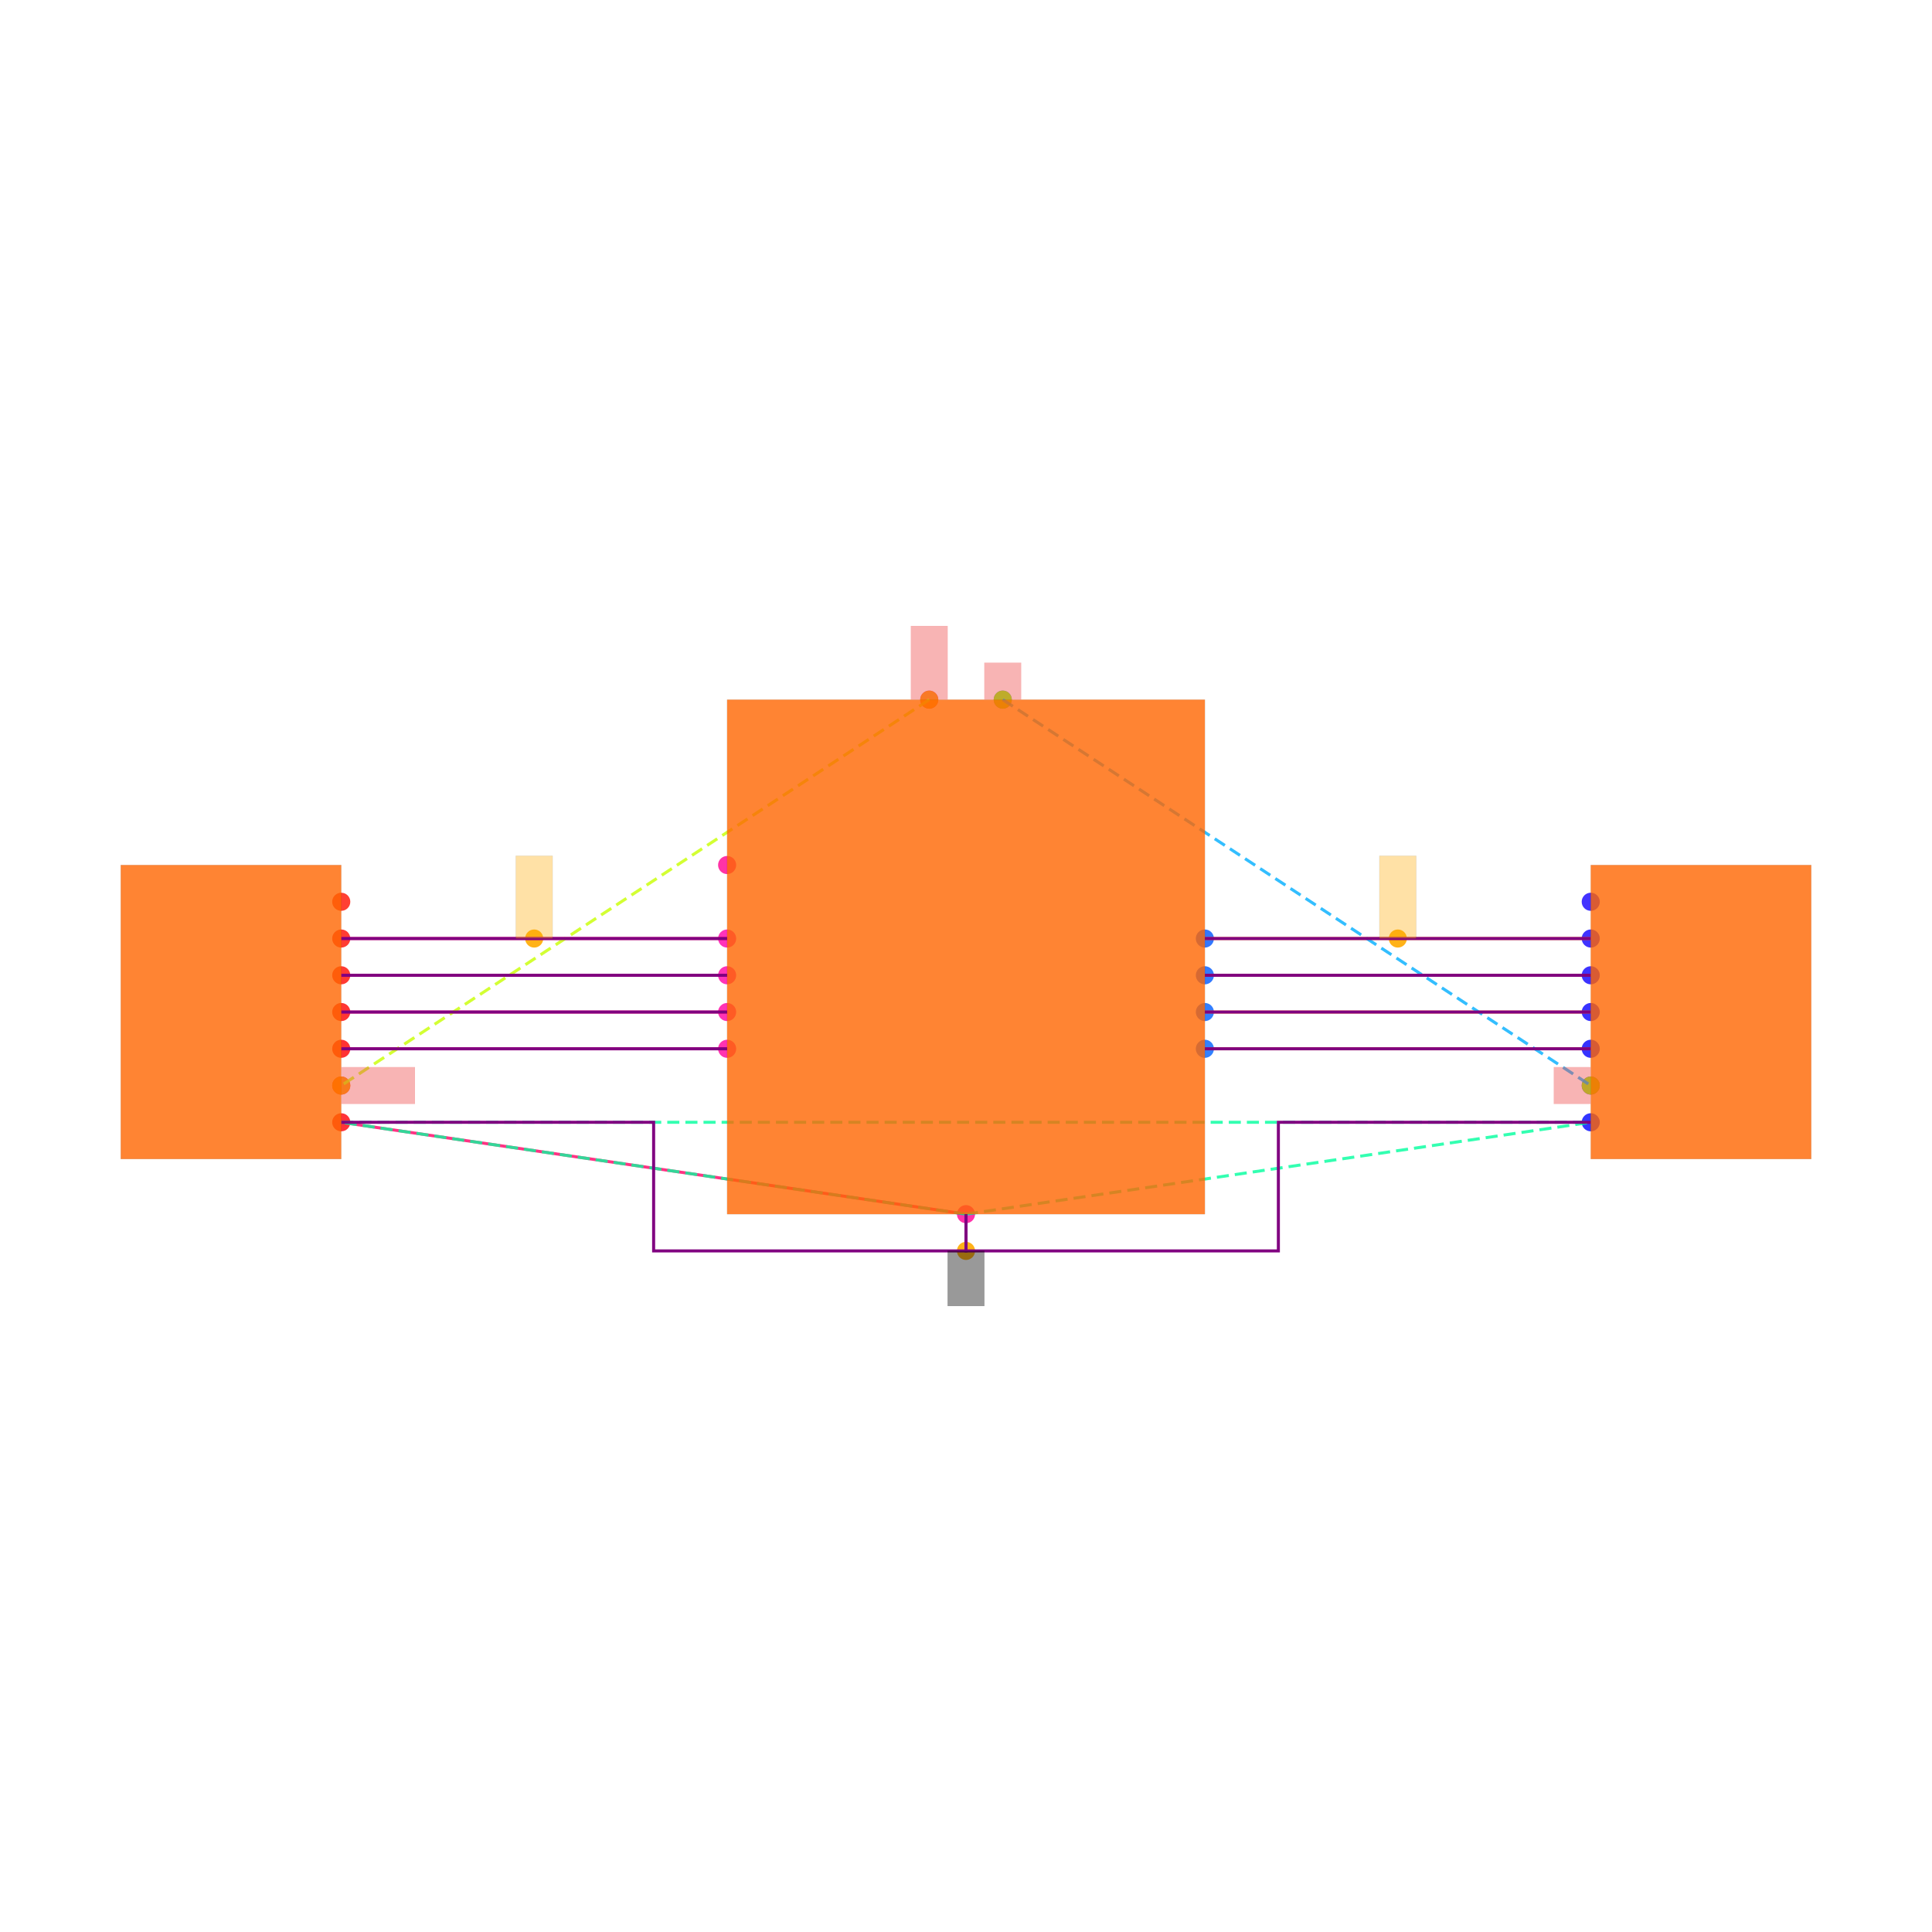
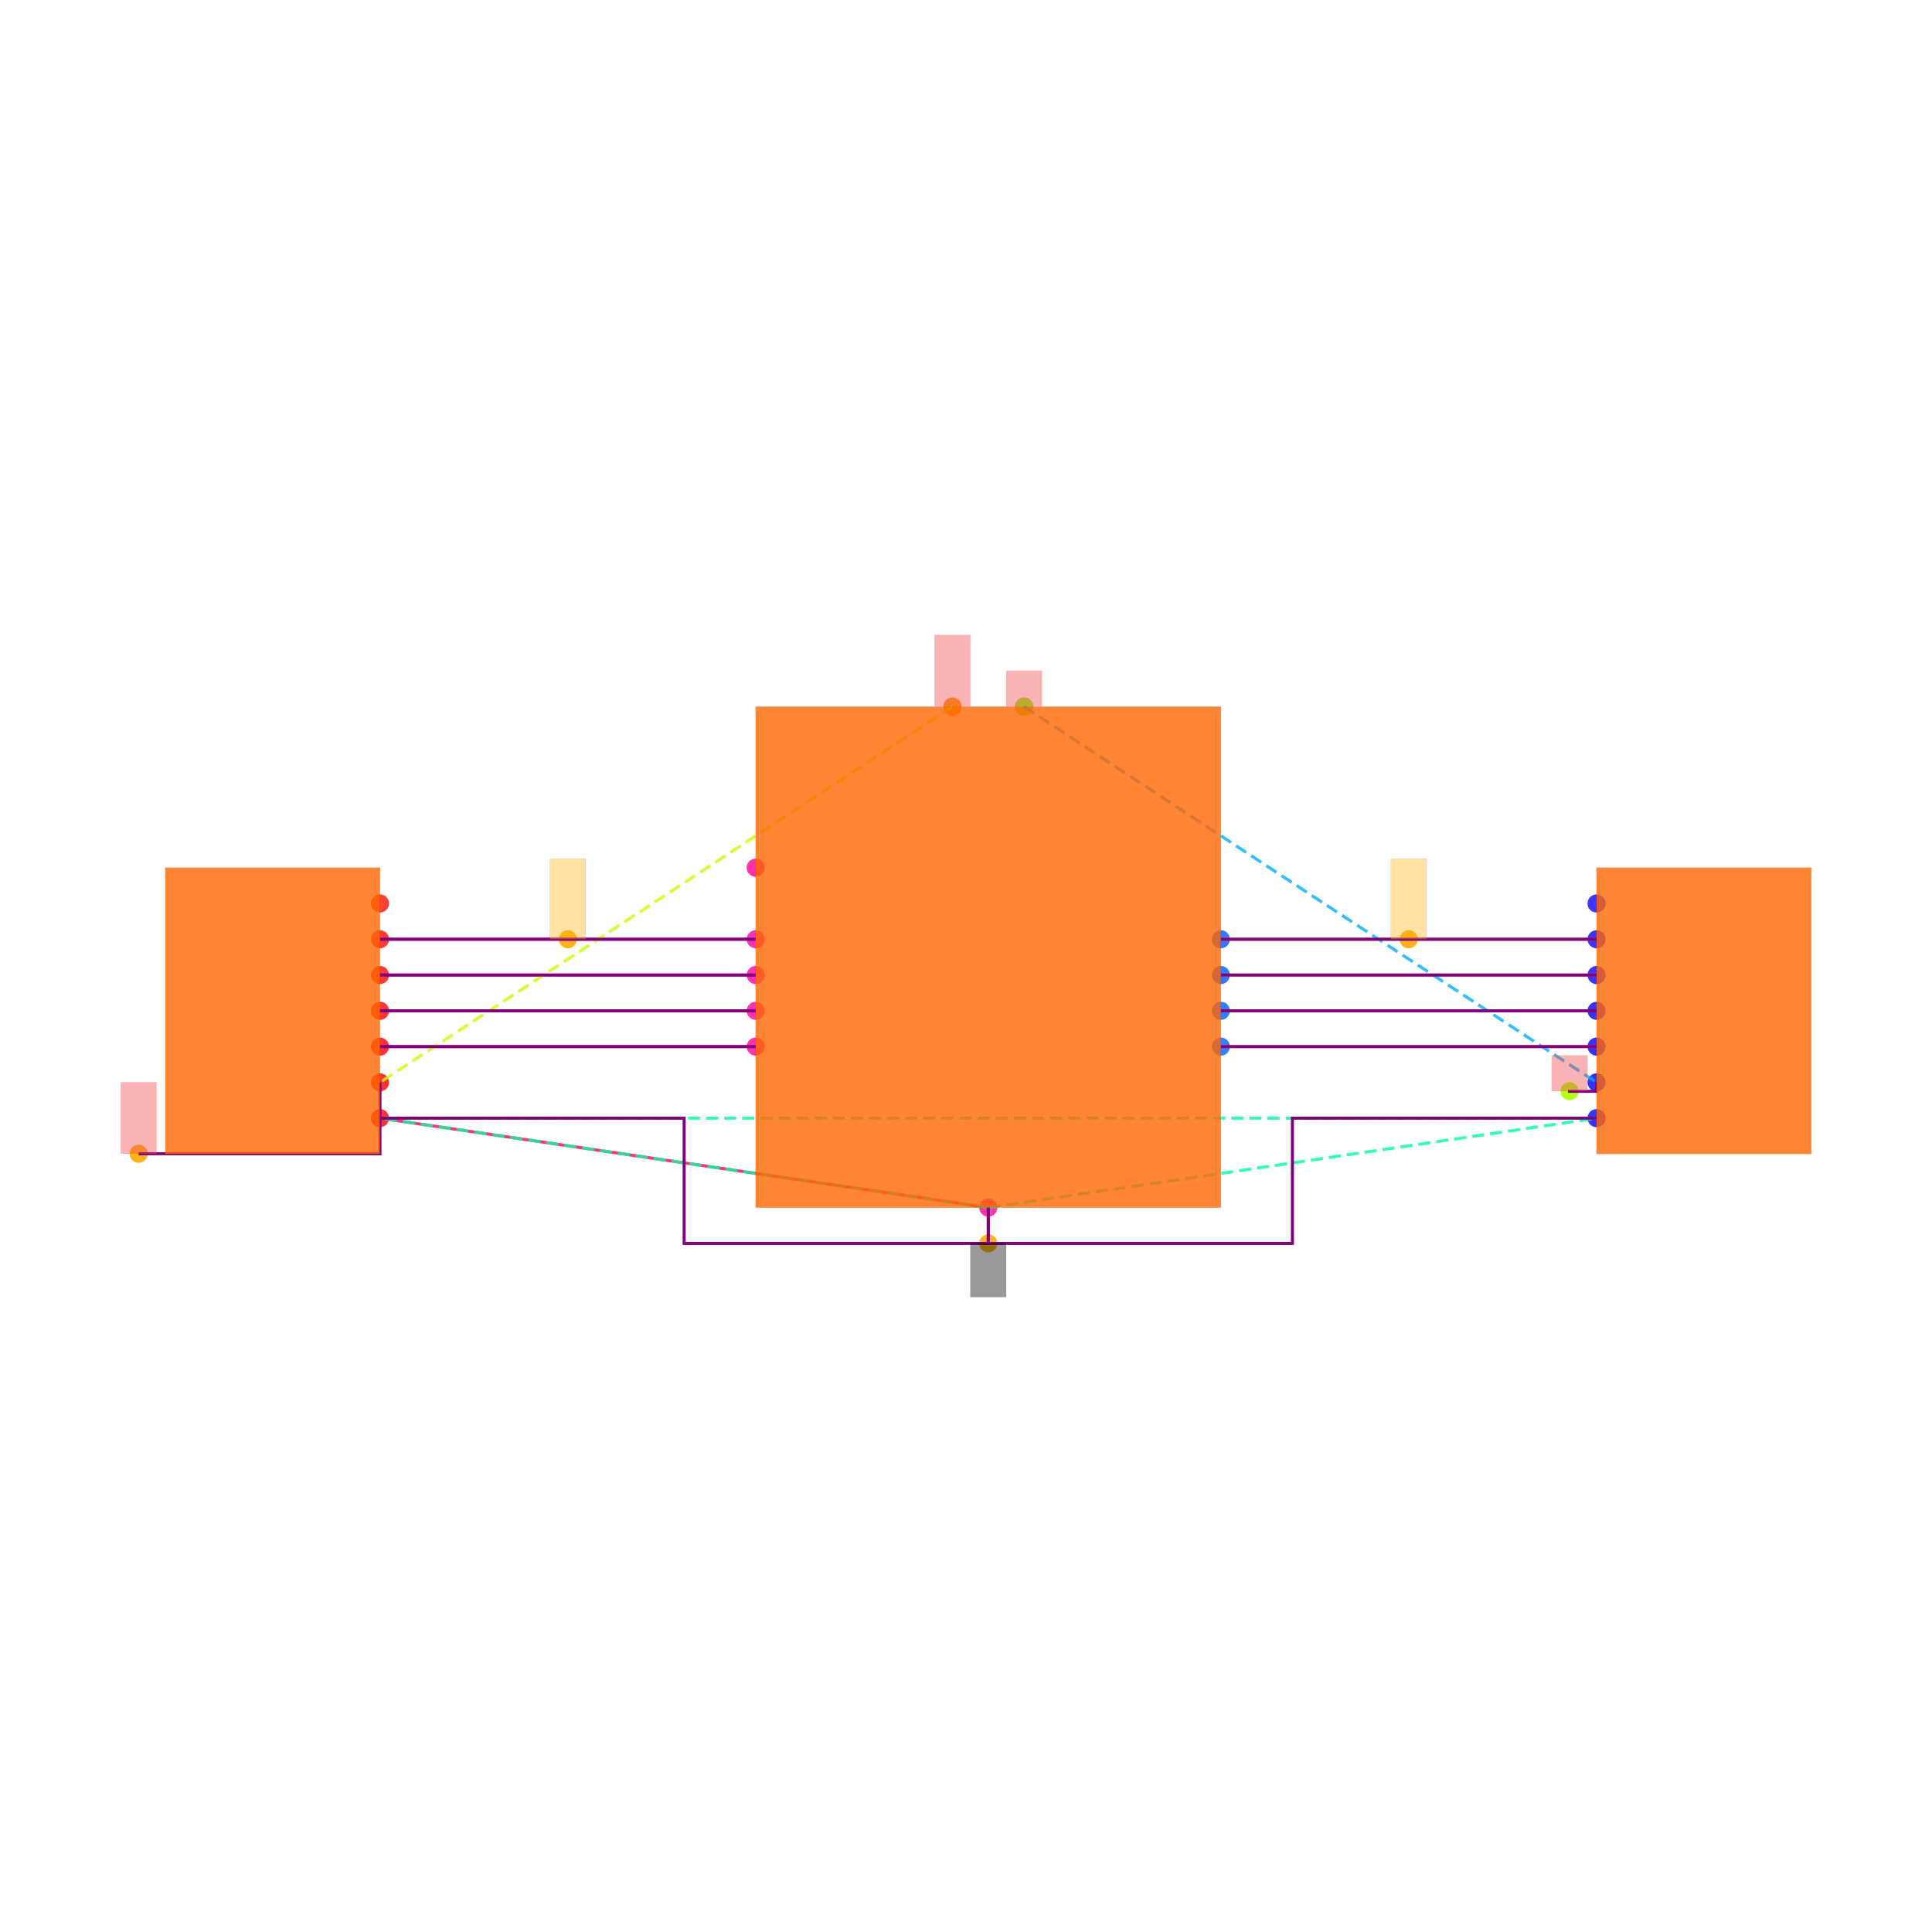
<svg xmlns="http://www.w3.org/2000/svg" width="640" height="640" viewBox="0 0 640 640">
  <rect width="100%" height="100%" fill="white" />
  <g>
-     <circle data-type="point" data-label="U1.1 y+" data-x="-0.2" data-y="1.4" cx="307.826" cy="231.77" r="3" fill="hsl(319, 100%, 50%, 0.8)" />
-   </g>
-   <g>
-     <circle data-type="point" data-label="U1.2 x-" data-x="-1.3" data-y="0.09999999999999998" cx="240.87" cy="310.9" r="3" fill="hsl(320, 100%, 50%, 0.8)" />
-   </g>
-   <g>
-     <circle data-type="point" data-label="U1.3 x-" data-x="-1.3" data-y="-0.10000000000000009" cx="240.87" cy="323.074" r="3" fill="hsl(321, 100%, 50%, 0.8)" />
-   </g>
-   <g>
-     <circle data-type="point" data-label="U1.4 x-" data-x="-1.3" data-y="-0.30000000000000004" cx="240.87" cy="335.248" r="3" fill="hsl(322, 100%, 50%, 0.8)" />
-   </g>
-   <g>
-     <circle data-type="point" data-label="U1.5 x-" data-x="-1.3" data-y="-0.5" cx="240.87" cy="347.422" r="3" fill="hsl(323, 100%, 50%, 0.8)" />
-   </g>
-   <g>
-     <circle data-type="point" data-label="U1.7 y-" data-x="0" data-y="-1.4" cx="320" cy="402.204" r="3" fill="hsl(325, 100%, 50%, 0.8)" />
-   </g>
-   <g>
-     <circle data-type="point" data-label="U1.8 x-" data-x="-1.3" data-y="0.5" cx="240.87" cy="286.552" r="3" fill="hsl(326, 100%, 50%, 0.8)" />
-   </g>
-   <g>
-     <circle data-type="point" data-label="U1.10 x+" data-x="1.3" data-y="-0.5" cx="399.13" cy="347.422" r="3" fill="hsl(217, 100%, 50%, 0.8)" />
-   </g>
-   <g>
-     <circle data-type="point" data-label="U1.11 x+" data-x="1.3" data-y="-0.3" cx="399.13" cy="335.248" r="3" fill="hsl(218, 100%, 50%, 0.8)" />
-   </g>
-   <g>
-     <circle data-type="point" data-label="U1.12 x+" data-x="1.3" data-y="-0.09999999999999998" cx="399.13" cy="323.074" r="3" fill="hsl(219, 100%, 50%, 0.8)" />
-   </g>
-   <g>
-     <circle data-type="point" data-label="U1.13 x+" data-x="1.3" data-y="0.10000000000000009" cx="399.13" cy="310.9" r="3" fill="hsl(220, 100%, 50%, 0.8)" />
-   </g>
-   <g>
-     <circle data-type="point" data-label="U1.14 y+" data-x="0.2" data-y="1.4" cx="332.174" cy="231.77" r="3" fill="hsl(221, 100%, 50%, 0.8)" />
-   </g>
-   <g>
-     <circle data-type="point" data-label="JP1.1 x+" data-x="-3.4" data-y="-0.8999999999999999" cx="113.043" cy="371.77" r="3" fill="hsl(358, 100%, 50%, 0.8)" />
-   </g>
-   <g>
-     <circle data-type="point" data-label="JP1.2 x+" data-x="-3.4" data-y="-0.7" cx="113.043" cy="359.596" r="3" fill="hsl(359, 100%, 50%, 0.8)" />
-   </g>
-   <g>
-     <circle data-type="point" data-label="JP1.3 x+" data-x="-3.4" data-y="-0.49999999999999994" cx="113.043" cy="347.422" r="3" fill="hsl(0, 100%, 50%, 0.8)" />
-   </g>
-   <g>
-     <circle data-type="point" data-label="JP1.4 x+" data-x="-3.4" data-y="-0.2999999999999999" cx="113.043" cy="335.248" r="3" fill="hsl(1, 100%, 50%, 0.8)" />
-   </g>
-   <g>
-     <circle data-type="point" data-label="JP1.5 x+" data-x="-3.4" data-y="-0.09999999999999992" cx="113.043" cy="323.074" r="3" fill="hsl(2, 100%, 50%, 0.8)" />
-   </g>
-   <g>
-     <circle data-type="point" data-label="JP1.6 x+" data-x="-3.4" data-y="0.10000000000000003" cx="113.043" cy="310.9" r="3" fill="hsl(3, 100%, 50%, 0.8)" />
-   </g>
-   <g>
-     <circle data-type="point" data-label="JP1.7 x+" data-x="-3.4" data-y="0.3" cx="113.043" cy="298.726" r="3" fill="hsl(4, 100%, 50%, 0.8)" />
-   </g>
-   <g>
-     <circle data-type="point" data-label="JP2.1 x-" data-x="3.4" data-y="-0.8999999999999999" cx="526.957" cy="371.77" r="3" fill="hsl(239, 100%, 50%, 0.8)" />
-   </g>
-   <g>
-     <circle data-type="point" data-label="JP2.2 x-" data-x="3.4" data-y="-0.7" cx="526.957" cy="359.596" r="3" fill="hsl(240, 100%, 50%, 0.8)" />
-   </g>
-   <g>
-     <circle data-type="point" data-label="JP2.3 x-" data-x="3.4" data-y="-0.5" cx="526.957" cy="347.422" r="3" fill="hsl(241, 100%, 50%, 0.8)" />
-   </g>
-   <g>
-     <circle data-type="point" data-label="JP2.4 x-" data-x="3.4" data-y="-0.3000000000000001" cx="526.957" cy="335.248" r="3" fill="hsl(242, 100%, 50%, 0.8)" />
-   </g>
-   <g>
-     <circle data-type="point" data-label="JP2.5 x-" data-x="3.4" data-y="-0.10000000000000003" cx="526.957" cy="323.074" r="3" fill="hsl(243, 100%, 50%, 0.8)" />
-   </g>
-   <g>
-     <circle data-type="point" data-label="JP2.6 x-" data-x="3.4" data-y="0.09999999999999998" cx="526.957" cy="310.9" r="3" fill="hsl(244, 100%, 50%, 0.8)" />
-   </g>
-   <g>
-     <circle data-type="point" data-label="JP2.7 x-" data-x="3.4" data-y="0.3" cx="526.957" cy="298.726" r="3" fill="hsl(245, 100%, 50%, 0.8)" />
-   </g>
-   <g>
-     <circle data-type="point" data-label="anchorPoint orientation: y+" data-x="-0.2" data-y="1.4" cx="307.826" cy="231.77" r="3" fill="hsl(40, 100%, 50%, 0.9)" />
-   </g>
-   <g>
-     <circle data-type="point" data-label="anchorPoint orientation: x+" data-x="-3.4" data-y="-0.7" cx="113.043" cy="359.596" r="3" fill="hsl(40, 100%, 50%, 0.9)" />
-   </g>
-   <g>
-     <circle data-type="point" data-label="anchorPoint orientation: y+" data-x="-2.35" data-y="0.1" cx="176.957" cy="310.9" r="3" fill="hsl(40, 100%, 50%, 0.9)" />
-   </g>
-   <g>
-     <circle data-type="point" data-label="anchorPoint orientation: y-" data-x="0" data-y="-1.5999999999999999" cx="320" cy="414.378" r="3" fill="hsl(40, 100%, 50%, 0.9)" />
-   </g>
-   <g>
-     <circle data-type="point" data-label="anchorPoint orientation: y+" data-x="2.35" data-y="0.10000000000000003" cx="463.043" cy="310.9" r="3" fill="hsl(40, 100%, 50%, 0.9)" />
-   </g>
-   <g>
-     <circle data-type="point" data-label="anchorPoint orientation: y+" data-x="0.2" data-y="1.4" cx="332.174" cy="231.77" r="3" fill="hsl(80, 100%, 50%, 0.9)" />
-   </g>
-   <g>
-     <circle data-type="point" data-label="anchorPoint orientation: x-" data-x="3.4" data-y="-0.7" cx="526.957" cy="359.596" r="3" fill="hsl(80, 100%, 50%, 0.9)" />
-   </g>
-   <g>
-     <polyline data-points="-3.4,-0.8999999999999999 0,-1.4" data-type="line" data-label="" points="113.043,371.77 320,402.204" fill="none" stroke="hsl(336, 100%, 50%, 0.8)" stroke-width="1" />
-   </g>
-   <g>
-     <polyline data-points="-3.4,-0.49999999999999994 -1.3,-0.5" data-type="line" data-label="" points="113.043,347.422 240.87,347.422" fill="none" stroke="hsl(336, 100%, 50%, 0.8)" stroke-width="1" />
-   </g>
-   <g>
-     <polyline data-points="-3.4,-0.2999999999999999 -1.3,-0.30000000000000004" data-type="line" data-label="" points="113.043,335.248 240.87,335.248" fill="none" stroke="hsl(336, 100%, 50%, 0.8)" stroke-width="1" />
-   </g>
-   <g>
-     <polyline data-points="-3.4,-0.09999999999999992 -1.3,-0.10000000000000009" data-type="line" data-label="" points="113.043,323.074 240.87,323.074" fill="none" stroke="hsl(336, 100%, 50%, 0.8)" stroke-width="1" />
-   </g>
-   <g>
-     <polyline data-points="-3.4,0.10000000000000003 -1.3,0.09999999999999998" data-type="line" data-label="" points="113.043,310.9 240.87,310.9" fill="none" stroke="hsl(336, 100%, 50%, 0.8)" stroke-width="1" />
-   </g>
-   <g>
-     <polyline data-points="3.4,-0.5 1.3,-0.5" data-type="line" data-label="" points="526.957,347.422 399.13,347.422" fill="none" stroke="hsl(24, 100%, 50%, 0.8)" stroke-width="1" />
-   </g>
-   <g>
-     <polyline data-points="3.4,-0.3000000000000001 1.3,-0.3" data-type="line" data-label="" points="526.957,335.248 399.13,335.248" fill="none" stroke="hsl(24, 100%, 50%, 0.8)" stroke-width="1" />
-   </g>
-   <g>
-     <polyline data-points="3.4,-0.10000000000000003 1.3,-0.09999999999999998" data-type="line" data-label="" points="526.957,323.074 399.13,323.074" fill="none" stroke="hsl(24, 100%, 50%, 0.8)" stroke-width="1" />
-   </g>
-   <g>
-     <polyline data-points="3.4,0.09999999999999998 1.3,0.10000000000000009" data-type="line" data-label="" points="526.957,310.9 399.13,310.9" fill="none" stroke="hsl(24, 100%, 50%, 0.8)" stroke-width="1" />
-   </g>
-   <g>
-     <polyline data-points="-0.2,1.4 -3.4,-0.7" data-type="line" data-label="" points="307.826,231.77 113.043,359.596" fill="none" stroke="hsl(73, 100%, 50%, 0.8)" stroke-width="1" stroke-dasharray="4 2" />
-   </g>
-   <g>
-     <polyline data-points="0,-1.4 -3.4,-0.8999999999999999" data-type="line" data-label="" points="320,402.204 113.043,371.77" fill="none" stroke="hsl(157, 100%, 50%, 0.8)" stroke-width="1" stroke-dasharray="4 2" />
-   </g>
-   <g>
-     <polyline data-points="0,-1.4 3.4,-0.8999999999999999" data-type="line" data-label="" points="320,402.204 526.957,371.77" fill="none" stroke="hsl(157, 100%, 50%, 0.8)" stroke-width="1" stroke-dasharray="4 2" />
-   </g>
-   <g>
-     <polyline data-points="-3.4,-0.8999999999999999 3.4,-0.8999999999999999" data-type="line" data-label="" points="113.043,371.77 526.957,371.77" fill="none" stroke="hsl(157, 100%, 50%, 0.8)" stroke-width="1" stroke-dasharray="4 2" />
-   </g>
-   <g>
-     <polyline data-points="0.2,1.4 3.4,-0.7" data-type="line" data-label="" points="332.174,231.77 526.957,359.596" fill="none" stroke="hsl(199, 100%, 50%, 0.8)" stroke-width="1" stroke-dasharray="4 2" />
-   </g>
-   <g>
-     <polyline data-points="0,-1.4 0,-1.5999999999999999 -1.7,-1.5999999999999999 -1.7,-0.8999999999999999 -3.4,-0.8999999999999999" data-type="line" data-label="" points="320,402.204 320,414.378 216.522,414.378 216.522,371.77 113.043,371.77" fill="none" stroke="purple" stroke-width="1" />
-   </g>
-   <g>
-     <polyline data-points="3.4,-0.8999999999999999 1.6999999999999997,-0.8999999999999999 1.6999999999999997,-1.5999999999999999 0,-1.5999999999999999 0,-1.4" data-type="line" data-label="" points="526.957,371.77 423.478,371.77 423.478,414.378 320,414.378 320,402.204" fill="none" stroke="purple" stroke-width="1" />
-   </g>
-   <g>
-     <polyline data-points="-3.4,-0.49999999999999994 -1.3,-0.5" data-type="line" data-label="" points="113.043,347.422 240.87,347.422" fill="none" stroke="purple" stroke-width="1" />
-   </g>
-   <g>
-     <polyline data-points="-3.4,-0.2999999999999999 -1.3,-0.30000000000000004" data-type="line" data-label="" points="113.043,335.248 240.87,335.248" fill="none" stroke="purple" stroke-width="1" />
-   </g>
-   <g>
-     <polyline data-points="-3.4,-0.09999999999999992 -1.3,-0.10000000000000009" data-type="line" data-label="" points="113.043,323.074 240.87,323.074" fill="none" stroke="purple" stroke-width="1" />
-   </g>
-   <g>
-     <polyline data-points="-3.4,0.10000000000000003 -1.3,0.09999999999999998" data-type="line" data-label="" points="113.043,310.9 240.87,310.9" fill="none" stroke="purple" stroke-width="1" />
-   </g>
-   <g>
-     <polyline data-points="3.4,-0.5 1.3,-0.5" data-type="line" data-label="" points="526.957,347.422 399.13,347.422" fill="none" stroke="purple" stroke-width="1" />
-   </g>
-   <g>
-     <polyline data-points="3.4,-0.3000000000000001 1.3,-0.3" data-type="line" data-label="" points="526.957,335.248 399.13,335.248" fill="none" stroke="purple" stroke-width="1" />
-   </g>
-   <g>
-     <polyline data-points="3.4,-0.10000000000000003 1.3,-0.09999999999999998" data-type="line" data-label="" points="526.957,323.074 399.13,323.074" fill="none" stroke="purple" stroke-width="1" />
-   </g>
-   <g>
-     <polyline data-points="3.4,0.09999999999999998 1.3,0.10000000000000009" data-type="line" data-label="" points="526.957,310.9 399.13,310.9" fill="none" stroke="purple" stroke-width="1" />
-   </g>
-   <g>
-     <rect data-type="rect" data-label="schematic_component_0" data-x="0" data-y="0" x="240.87" y="231.77" width="158.261" height="170.435" fill="hsl(24, 100%, 50%, 0.8)" stroke="black" stroke-width="0.016" />
-   </g>
-   <g>
-     <rect data-type="rect" data-label="schematic_component_1" data-x="-4" data-y="-0.3" x="40" y="286.552" width="73.043" height="97.391" fill="hsl(24, 100%, 50%, 0.8)" stroke="black" stroke-width="0.016" />
-   </g>
-   <g>
-     <rect data-type="rect" data-label="schematic_component_2" data-x="4" data-y="-0.3" x="526.957" y="286.552" width="73.043" height="97.391" fill="hsl(24, 100%, 50%, 0.8)" stroke="black" stroke-width="0.016" />
-   </g>
-   <g>
-     <rect data-type="rect" data-label="netId: V3_3 globalConnNetId: connectivity_net9" data-x="-0.2" data-y="1.6009999999999998" x="301.739" y="207.361" width="12.174" height="24.348" fill="#ef444466" stroke="#ef4444" stroke-width="0.016" />
-   </g>
-   <g>
-     <rect data-type="rect" data-label="netId: V3_3 globalConnNetId: connectivity_net9" data-x="-3.199" data-y="-0.7" x="113.104" y="353.509" width="24.348" height="12.174" fill="#ef444466" stroke="#ef4444" stroke-width="0.016" />
-   </g>
-   <g>
-     <rect data-type="rect" data-label="netId: pinheader.JP1 &gt; port.pin6 to .U1 &gt; .pin2 globalConnNetId: connectivity_net4" data-x="-2.35" data-y="0.325" x="170.87" y="283.509" width="12.174" height="27.391" fill="hsl(40, 100%, 50%, 0.35)" stroke="black" stroke-width="0.016" />
-   </g>
-   <g>
-     <rect data-type="rect" data-label="netId: GND globalConnNetId: connectivity_net0" data-x="0" data-y="-1.7499999999999998" x="313.913" y="414.378" width="12.174" height="18.261" fill="#00000066" stroke="#000000" stroke-width="0.016" />
-   </g>
-   <g>
-     <rect data-type="rect" data-label="netId: pinheader.JP2 &gt; port.pin6 to .U1 &gt; .pin13 globalConnNetId: connectivity_net8" data-x="2.35" data-y="0.32500000000000007" x="456.957" y="283.509" width="12.174" height="27.391" fill="hsl(40, 100%, 50%, 0.35)" stroke="black" stroke-width="0.016" />
-   </g>
-   <g>
-     <rect data-type="rect" data-label="netId: V5 globalConnNetId: connectivity_net10" data-x="0.2" data-y="1.501" x="326.087" y="219.535" width="12.174" height="12.174" fill="#ef444466" stroke="#ef4444" stroke-width="0.016" />
-   </g>
-   <g>
-     <rect data-type="rect" data-label="netId: V5 globalConnNetId: connectivity_net10" data-x="3.299" data-y="-0.7" x="514.722" y="353.509" width="12.174" height="12.174" fill="#ef444466" stroke="#ef4444" stroke-width="0.016" />
+     <circle data-type="point" data-label="U1.1 y+" data-x="-0.2" data-y="1.4" cx="315.525" cy="234.095" r="3" fill="hsl(319, 100%, 50%, 0.8)" />
+   </g>
+   <g>
+     <circle data-type="point" data-label="U1.2 x-" data-x="-1.3" data-y="0.09999999999999998" cx="250.333" cy="311.14" r="3" fill="hsl(320, 100%, 50%, 0.8)" />
+   </g>
+   <g>
+     <circle data-type="point" data-label="U1.3 x-" data-x="-1.3" data-y="-0.10000000000000009" cx="250.333" cy="322.993" r="3" fill="hsl(321, 100%, 50%, 0.8)" />
+   </g>
+   <g>
+     <circle data-type="point" data-label="U1.4 x-" data-x="-1.3" data-y="-0.30000000000000004" cx="250.333" cy="334.846" r="3" fill="hsl(322, 100%, 50%, 0.8)" />
+   </g>
+   <g>
+     <circle data-type="point" data-label="U1.5 x-" data-x="-1.3" data-y="-0.5" cx="250.333" cy="346.699" r="3" fill="hsl(323, 100%, 50%, 0.8)" />
+   </g>
+   <g>
+     <circle data-type="point" data-label="U1.7 y-" data-x="0" data-y="-1.4" cx="327.379" cy="400.038" r="3" fill="hsl(325, 100%, 50%, 0.8)" />
+   </g>
+   <g>
+     <circle data-type="point" data-label="U1.8 x-" data-x="-1.3" data-y="0.5" cx="250.333" cy="287.434" r="3" fill="hsl(326, 100%, 50%, 0.8)" />
+   </g>
+   <g>
+     <circle data-type="point" data-label="U1.10 x+" data-x="1.3" data-y="-0.5" cx="404.424" cy="346.699" r="3" fill="hsl(217, 100%, 50%, 0.8)" />
+   </g>
+   <g>
+     <circle data-type="point" data-label="U1.11 x+" data-x="1.3" data-y="-0.3" cx="404.424" cy="334.846" r="3" fill="hsl(218, 100%, 50%, 0.8)" />
+   </g>
+   <g>
+     <circle data-type="point" data-label="U1.12 x+" data-x="1.3" data-y="-0.09999999999999998" cx="404.424" cy="322.993" r="3" fill="hsl(219, 100%, 50%, 0.8)" />
+   </g>
+   <g>
+     <circle data-type="point" data-label="U1.13 x+" data-x="1.3" data-y="0.10000000000000009" cx="404.424" cy="311.14" r="3" fill="hsl(220, 100%, 50%, 0.8)" />
+   </g>
+   <g>
+     <circle data-type="point" data-label="U1.14 y+" data-x="0.2" data-y="1.4" cx="339.232" cy="234.095" r="3" fill="hsl(221, 100%, 50%, 0.8)" />
+   </g>
+   <g>
+     <circle data-type="point" data-label="JP1.1 x+" data-x="-3.4" data-y="-0.8999999999999999" cx="125.876" cy="370.405" r="3" fill="hsl(358, 100%, 50%, 0.8)" />
+   </g>
+   <g>
+     <circle data-type="point" data-label="JP1.2 x+" data-x="-3.4" data-y="-0.7" cx="125.876" cy="358.552" r="3" fill="hsl(359, 100%, 50%, 0.8)" />
+   </g>
+   <g>
+     <circle data-type="point" data-label="JP1.3 x+" data-x="-3.4" data-y="-0.49999999999999994" cx="125.876" cy="346.699" r="3" fill="hsl(0, 100%, 50%, 0.8)" />
+   </g>
+   <g>
+     <circle data-type="point" data-label="JP1.4 x+" data-x="-3.4" data-y="-0.2999999999999999" cx="125.876" cy="334.846" r="3" fill="hsl(1, 100%, 50%, 0.8)" />
+   </g>
+   <g>
+     <circle data-type="point" data-label="JP1.5 x+" data-x="-3.4" data-y="-0.09999999999999992" cx="125.876" cy="322.993" r="3" fill="hsl(2, 100%, 50%, 0.8)" />
+   </g>
+   <g>
+     <circle data-type="point" data-label="JP1.6 x+" data-x="-3.4" data-y="0.10000000000000003" cx="125.876" cy="311.14" r="3" fill="hsl(3, 100%, 50%, 0.8)" />
+   </g>
+   <g>
+     <circle data-type="point" data-label="JP1.7 x+" data-x="-3.4" data-y="0.3" cx="125.876" cy="299.287" r="3" fill="hsl(4, 100%, 50%, 0.8)" />
+   </g>
+   <g>
+     <circle data-type="point" data-label="JP2.1 x-" data-x="3.4" data-y="-0.8999999999999999" cx="528.881" cy="370.405" r="3" fill="hsl(239, 100%, 50%, 0.8)" />
+   </g>
+   <g>
+     <circle data-type="point" data-label="JP2.2 x-" data-x="3.4" data-y="-0.7" cx="528.881" cy="358.552" r="3" fill="hsl(240, 100%, 50%, 0.8)" />
+   </g>
+   <g>
+     <circle data-type="point" data-label="JP2.3 x-" data-x="3.4" data-y="-0.5" cx="528.881" cy="346.699" r="3" fill="hsl(241, 100%, 50%, 0.8)" />
+   </g>
+   <g>
+     <circle data-type="point" data-label="JP2.4 x-" data-x="3.4" data-y="-0.3000000000000001" cx="528.881" cy="334.846" r="3" fill="hsl(242, 100%, 50%, 0.8)" />
+   </g>
+   <g>
+     <circle data-type="point" data-label="JP2.5 x-" data-x="3.4" data-y="-0.10000000000000003" cx="528.881" cy="322.993" r="3" fill="hsl(243, 100%, 50%, 0.8)" />
+   </g>
+   <g>
+     <circle data-type="point" data-label="JP2.6 x-" data-x="3.4" data-y="0.09999999999999998" cx="528.881" cy="311.14" r="3" fill="hsl(244, 100%, 50%, 0.8)" />
+   </g>
+   <g>
+     <circle data-type="point" data-label="JP2.7 x-" data-x="3.4" data-y="0.3" cx="528.881" cy="299.287" r="3" fill="hsl(245, 100%, 50%, 0.8)" />
+   </g>
+   <g>
+     <circle data-type="point" data-label="anchorPoint orientation: y+" data-x="-0.2" data-y="1.4" cx="315.525" cy="234.095" r="3" fill="hsl(40, 100%, 50%, 0.9)" />
+   </g>
+   <g>
+     <circle data-type="point" data-label="anchorPoint orientation: y+" data-x="-4.7490000000000006" data-y="-1.099" cx="45.927" cy="382.199" r="3" fill="hsl(40, 100%, 50%, 0.9)" />
+   </g>
+   <g>
+     <circle data-type="point" data-label="anchorPoint orientation: y+" data-x="-2.35" data-y="0.1" cx="188.105" cy="311.14" r="3" fill="hsl(40, 100%, 50%, 0.9)" />
+   </g>
+   <g>
+     <circle data-type="point" data-label="anchorPoint orientation: y-" data-x="0" data-y="-1.5999999999999999" cx="327.379" cy="411.891" r="3" fill="hsl(40, 100%, 50%, 0.9)" />
+   </g>
+   <g>
+     <circle data-type="point" data-label="anchorPoint orientation: y+" data-x="2.35" data-y="0.10000000000000003" cx="466.653" cy="311.14" r="3" fill="hsl(40, 100%, 50%, 0.9)" />
+   </g>
+   <g>
+     <circle data-type="point" data-label="anchorPoint orientation: y+" data-x="0.2" data-y="1.4" cx="339.232" cy="234.095" r="3" fill="hsl(80, 100%, 50%, 0.9)" />
+   </g>
+   <g>
+     <circle data-type="point" data-label="anchorPoint orientation: y+" data-x="3.249" data-y="-0.749" cx="519.932" cy="361.456" r="3" fill="hsl(80, 100%, 50%, 0.9)" />
+   </g>
+   <g>
+     <polyline data-points="-3.4,-0.8999999999999999 0,-1.4" data-type="line" data-label="" points="125.876,370.405 327.379,400.038" fill="none" stroke="hsl(336, 100%, 50%, 0.8)" stroke-width="1" />
+   </g>
+   <g>
+     <polyline data-points="-3.4,-0.49999999999999994 -1.3,-0.5" data-type="line" data-label="" points="125.876,346.699 250.333,346.699" fill="none" stroke="hsl(336, 100%, 50%, 0.8)" stroke-width="1" />
+   </g>
+   <g>
+     <polyline data-points="-3.4,-0.2999999999999999 -1.3,-0.30000000000000004" data-type="line" data-label="" points="125.876,334.846 250.333,334.846" fill="none" stroke="hsl(336, 100%, 50%, 0.8)" stroke-width="1" />
+   </g>
+   <g>
+     <polyline data-points="-3.4,-0.09999999999999992 -1.3,-0.10000000000000009" data-type="line" data-label="" points="125.876,322.993 250.333,322.993" fill="none" stroke="hsl(336, 100%, 50%, 0.8)" stroke-width="1" />
+   </g>
+   <g>
+     <polyline data-points="-3.4,0.10000000000000003 -1.3,0.09999999999999998" data-type="line" data-label="" points="125.876,311.14 250.333,311.14" fill="none" stroke="hsl(336, 100%, 50%, 0.8)" stroke-width="1" />
+   </g>
+   <g>
+     <polyline data-points="3.4,-0.5 1.3,-0.5" data-type="line" data-label="" points="528.881,346.699 404.424,346.699" fill="none" stroke="hsl(24, 100%, 50%, 0.8)" stroke-width="1" />
+   </g>
+   <g>
+     <polyline data-points="3.4,-0.3000000000000001 1.3,-0.3" data-type="line" data-label="" points="528.881,334.846 404.424,334.846" fill="none" stroke="hsl(24, 100%, 50%, 0.8)" stroke-width="1" />
+   </g>
+   <g>
+     <polyline data-points="3.4,-0.10000000000000003 1.3,-0.09999999999999998" data-type="line" data-label="" points="528.881,322.993 404.424,322.993" fill="none" stroke="hsl(24, 100%, 50%, 0.8)" stroke-width="1" />
+   </g>
+   <g>
+     <polyline data-points="3.4,0.09999999999999998 1.3,0.10000000000000009" data-type="line" data-label="" points="528.881,311.14 404.424,311.14" fill="none" stroke="hsl(24, 100%, 50%, 0.8)" stroke-width="1" />
+   </g>
+   <g>
+     <polyline data-points="-0.2,1.4 -3.4,-0.7" data-type="line" data-label="" points="315.525,234.095 125.876,358.552" fill="none" stroke="hsl(73, 100%, 50%, 0.8)" stroke-width="1" stroke-dasharray="4 2" />
+   </g>
+   <g>
+     <polyline data-points="0,-1.4 -3.4,-0.8999999999999999" data-type="line" data-label="" points="327.379,400.038 125.876,370.405" fill="none" stroke="hsl(157, 100%, 50%, 0.8)" stroke-width="1" stroke-dasharray="4 2" />
+   </g>
+   <g>
+     <polyline data-points="0,-1.4 3.4,-0.8999999999999999" data-type="line" data-label="" points="327.379,400.038 528.881,370.405" fill="none" stroke="hsl(157, 100%, 50%, 0.8)" stroke-width="1" stroke-dasharray="4 2" />
+   </g>
+   <g>
+     <polyline data-points="-3.4,-0.8999999999999999 3.4,-0.8999999999999999" data-type="line" data-label="" points="125.876,370.405 528.881,370.405" fill="none" stroke="hsl(157, 100%, 50%, 0.8)" stroke-width="1" stroke-dasharray="4 2" />
+   </g>
+   <g>
+     <polyline data-points="0.2,1.4 3.4,-0.7" data-type="line" data-label="" points="339.232,234.095 528.881,358.552" fill="none" stroke="hsl(199, 100%, 50%, 0.8)" stroke-width="1" stroke-dasharray="4 2" />
+   </g>
+   <g>
+     <polyline data-points="0,-1.4 0,-1.5999999999999999 -1.7,-1.5999999999999999 -1.7,-0.8999999999999999 -3.4,-0.8999999999999999" data-type="line" data-label="" points="327.379,400.038 327.379,411.891 226.627,411.891 226.627,370.405 125.876,370.405" fill="none" stroke="purple" stroke-width="1" />
+   </g>
+   <g>
+     <polyline data-points="3.4,-0.8999999999999999 1.6999999999999997,-0.8999999999999999 1.6999999999999997,-1.5999999999999999 0,-1.5999999999999999 0,-1.4" data-type="line" data-label="" points="528.881,370.405 428.13,370.405 428.13,411.891 327.379,411.891 327.379,400.038" fill="none" stroke="purple" stroke-width="1" />
+   </g>
+   <g>
+     <polyline data-points="-3.4,-0.49999999999999994 -1.3,-0.5" data-type="line" data-label="" points="125.876,346.699 250.333,346.699" fill="none" stroke="purple" stroke-width="1" />
+   </g>
+   <g>
+     <polyline data-points="-3.4,-0.2999999999999999 -1.3,-0.30000000000000004" data-type="line" data-label="" points="125.876,334.846 250.333,334.846" fill="none" stroke="purple" stroke-width="1" />
+   </g>
+   <g>
+     <polyline data-points="-3.4,-0.09999999999999992 -1.3,-0.10000000000000009" data-type="line" data-label="" points="125.876,322.993 250.333,322.993" fill="none" stroke="purple" stroke-width="1" />
+   </g>
+   <g>
+     <polyline data-points="-3.4,0.10000000000000003 -1.3,0.09999999999999998" data-type="line" data-label="" points="125.876,311.14 250.333,311.14" fill="none" stroke="purple" stroke-width="1" />
+   </g>
+   <g>
+     <polyline data-points="3.4,-0.5 1.3,-0.5" data-type="line" data-label="" points="528.881,346.699 404.424,346.699" fill="none" stroke="purple" stroke-width="1" />
+   </g>
+   <g>
+     <polyline data-points="3.4,-0.3000000000000001 1.3,-0.3" data-type="line" data-label="" points="528.881,334.846 404.424,334.846" fill="none" stroke="purple" stroke-width="1" />
+   </g>
+   <g>
+     <polyline data-points="3.4,-0.10000000000000003 1.3,-0.09999999999999998" data-type="line" data-label="" points="528.881,322.993 404.424,322.993" fill="none" stroke="purple" stroke-width="1" />
+   </g>
+   <g>
+     <polyline data-points="3.4,0.09999999999999998 1.3,0.10000000000000009" data-type="line" data-label="" points="528.881,311.14 404.424,311.14" fill="none" stroke="purple" stroke-width="1" />
+   </g>
+   <g>
+     <polyline data-points="-3.4,-0.7 -3.4,-1.099 -4.7490000000000006,-1.099" data-type="line" data-label="" points="125.876,358.552 125.876,382.199 45.927,382.199" fill="none" stroke="purple" stroke-width="1" />
+   </g>
+   <g>
+     <polyline data-points="3.4,-0.7 3.4,-0.75 3.249,-0.75 3.249,-0.749" data-type="line" data-label="" points="528.881,358.552 528.881,361.516 519.932,361.516 519.932,361.456" fill="none" stroke="purple" stroke-width="1" />
+   </g>
+   <g>
+     <rect data-type="rect" data-label="schematic_component_0" data-x="0" data-y="0" x="250.333" y="234.095" width="154.09" height="165.943" fill="hsl(24, 100%, 50%, 0.8)" stroke="black" stroke-width="0.017" />
+   </g>
+   <g>
+     <rect data-type="rect" data-label="schematic_component_1" data-x="-4" data-y="-0.3" x="54.757" y="287.434" width="71.119" height="94.825" fill="hsl(24, 100%, 50%, 0.8)" stroke="black" stroke-width="0.017" />
+   </g>
+   <g>
+     <rect data-type="rect" data-label="schematic_component_2" data-x="4" data-y="-0.3" x="528.881" y="287.434" width="71.119" height="94.825" fill="hsl(24, 100%, 50%, 0.8)" stroke="black" stroke-width="0.017" />
+   </g>
+   <g>
+     <rect data-type="rect" data-label="netId: V3_3 globalConnNetId: connectivity_net9" data-x="-0.2" data-y="1.6009999999999998" x="309.599" y="210.329" width="11.853" height="23.706" fill="#ef444466" stroke="#ef4444" stroke-width="0.017" />
+   </g>
+   <g>
+     <rect data-type="rect" data-label="netId: V3_3 globalConnNetId: connectivity_net9" data-x="-4.7490000000000006" data-y="-0.899" x="40" y="358.493" width="11.853" height="23.706" fill="#ef444466" stroke="#ef4444" stroke-width="0.017" />
+   </g>
+   <g>
+     <rect data-type="rect" data-label="netId: pinheader.JP1 &gt; port.pin6 to .U1 &gt; .pin2 globalConnNetId: connectivity_net4" data-x="-2.35" data-y="0.325" x="182.178" y="284.47" width="11.853" height="26.669" fill="hsl(40, 100%, 50%, 0.35)" stroke="black" stroke-width="0.017" />
+   </g>
+   <g>
+     <rect data-type="rect" data-label="netId: GND globalConnNetId: connectivity_net0" data-x="0" data-y="-1.7499999999999998" x="321.452" y="411.891" width="11.853" height="17.78" fill="#00000066" stroke="#000000" stroke-width="0.017" />
+   </g>
+   <g>
+     <rect data-type="rect" data-label="netId: pinheader.JP2 &gt; port.pin6 to .U1 &gt; .pin13 globalConnNetId: connectivity_net8" data-x="2.35" data-y="0.32500000000000007" x="460.726" y="284.47" width="11.853" height="26.669" fill="hsl(40, 100%, 50%, 0.35)" stroke="black" stroke-width="0.017" />
+   </g>
+   <g>
+     <rect data-type="rect" data-label="netId: V5 globalConnNetId: connectivity_net10" data-x="0.2" data-y="1.501" x="333.305" y="222.182" width="11.853" height="11.853" fill="#ef444466" stroke="#ef4444" stroke-width="0.017" />
+   </g>
+   <g>
+     <rect data-type="rect" data-label="netId: V5 globalConnNetId: connectivity_net10" data-x="3.249" data-y="-0.649" x="514.006" y="349.603" width="11.853" height="11.853" fill="#ef444466" stroke="#ef4444" stroke-width="0.017" />
  </g>
  <g id="crosshair" style="display: none">
    <line id="crosshair-h" y1="0" y2="640" stroke="#666" stroke-width="0.5" />
    <line id="crosshair-v" x1="0" x2="640" stroke="#666" stroke-width="0.5" />
    <text id="coordinates" font-family="monospace" font-size="12" fill="#666" />
  </g>
</svg>
